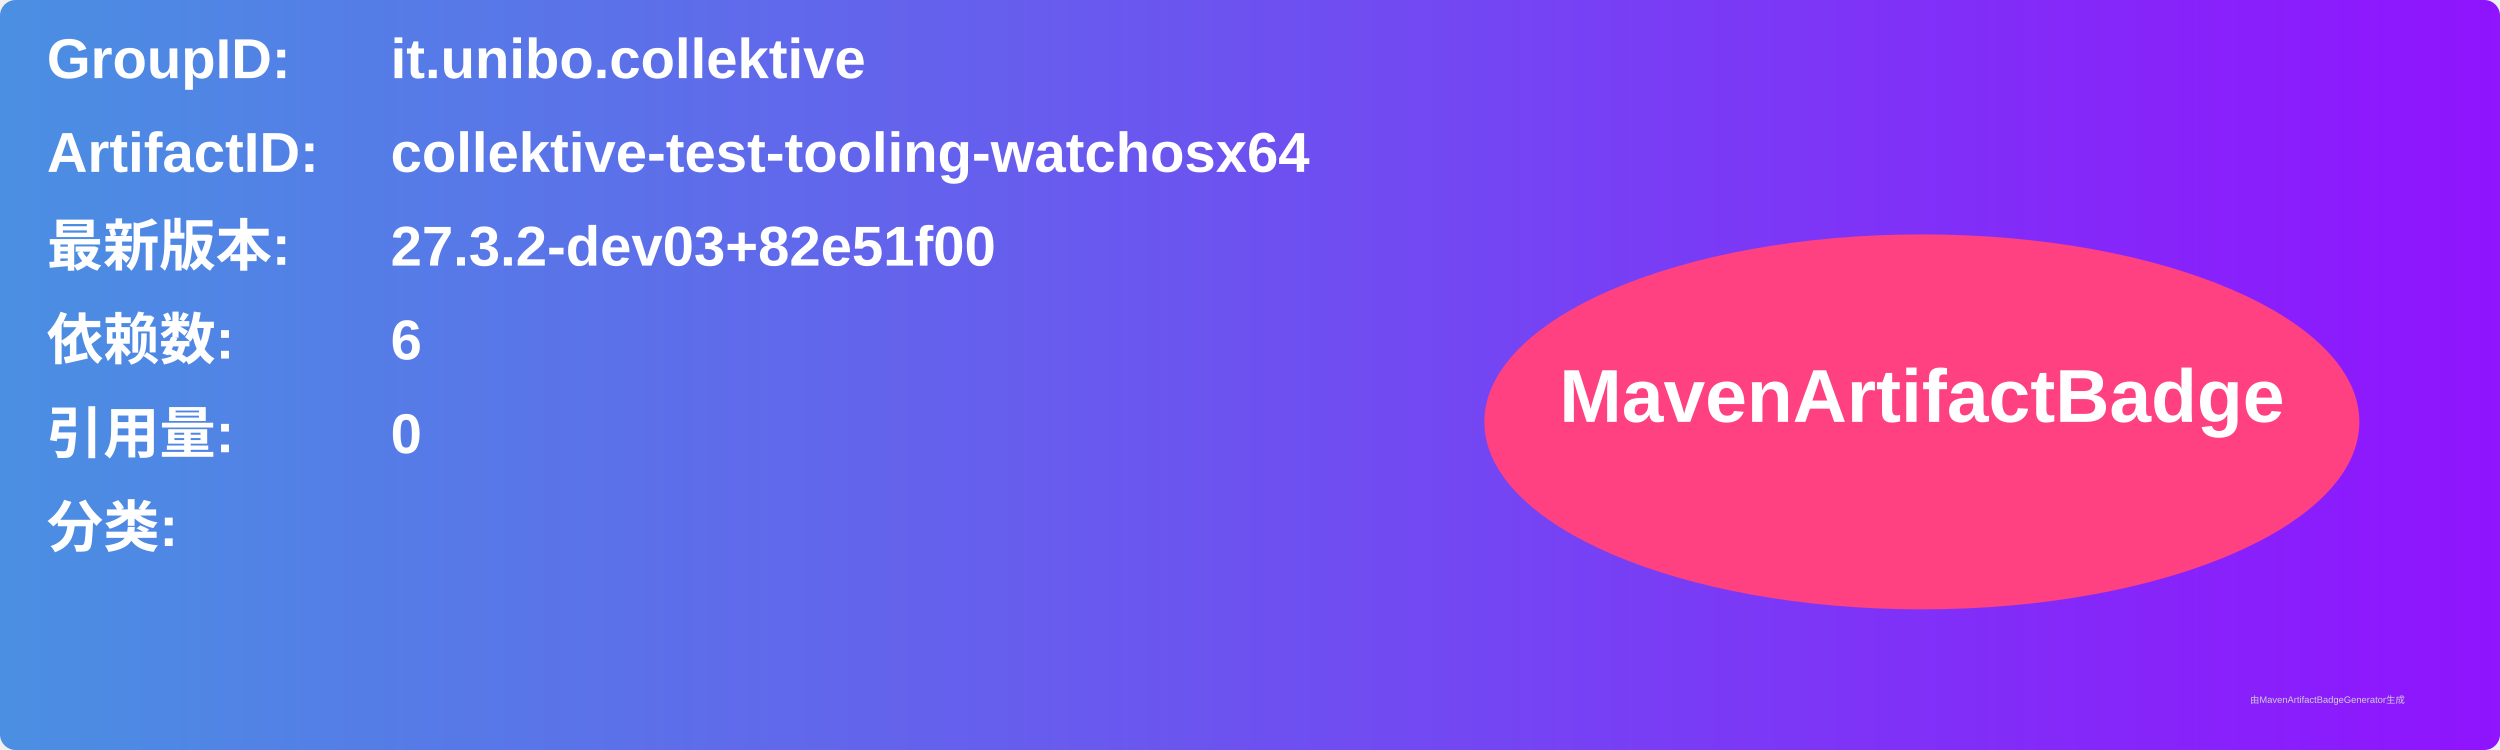
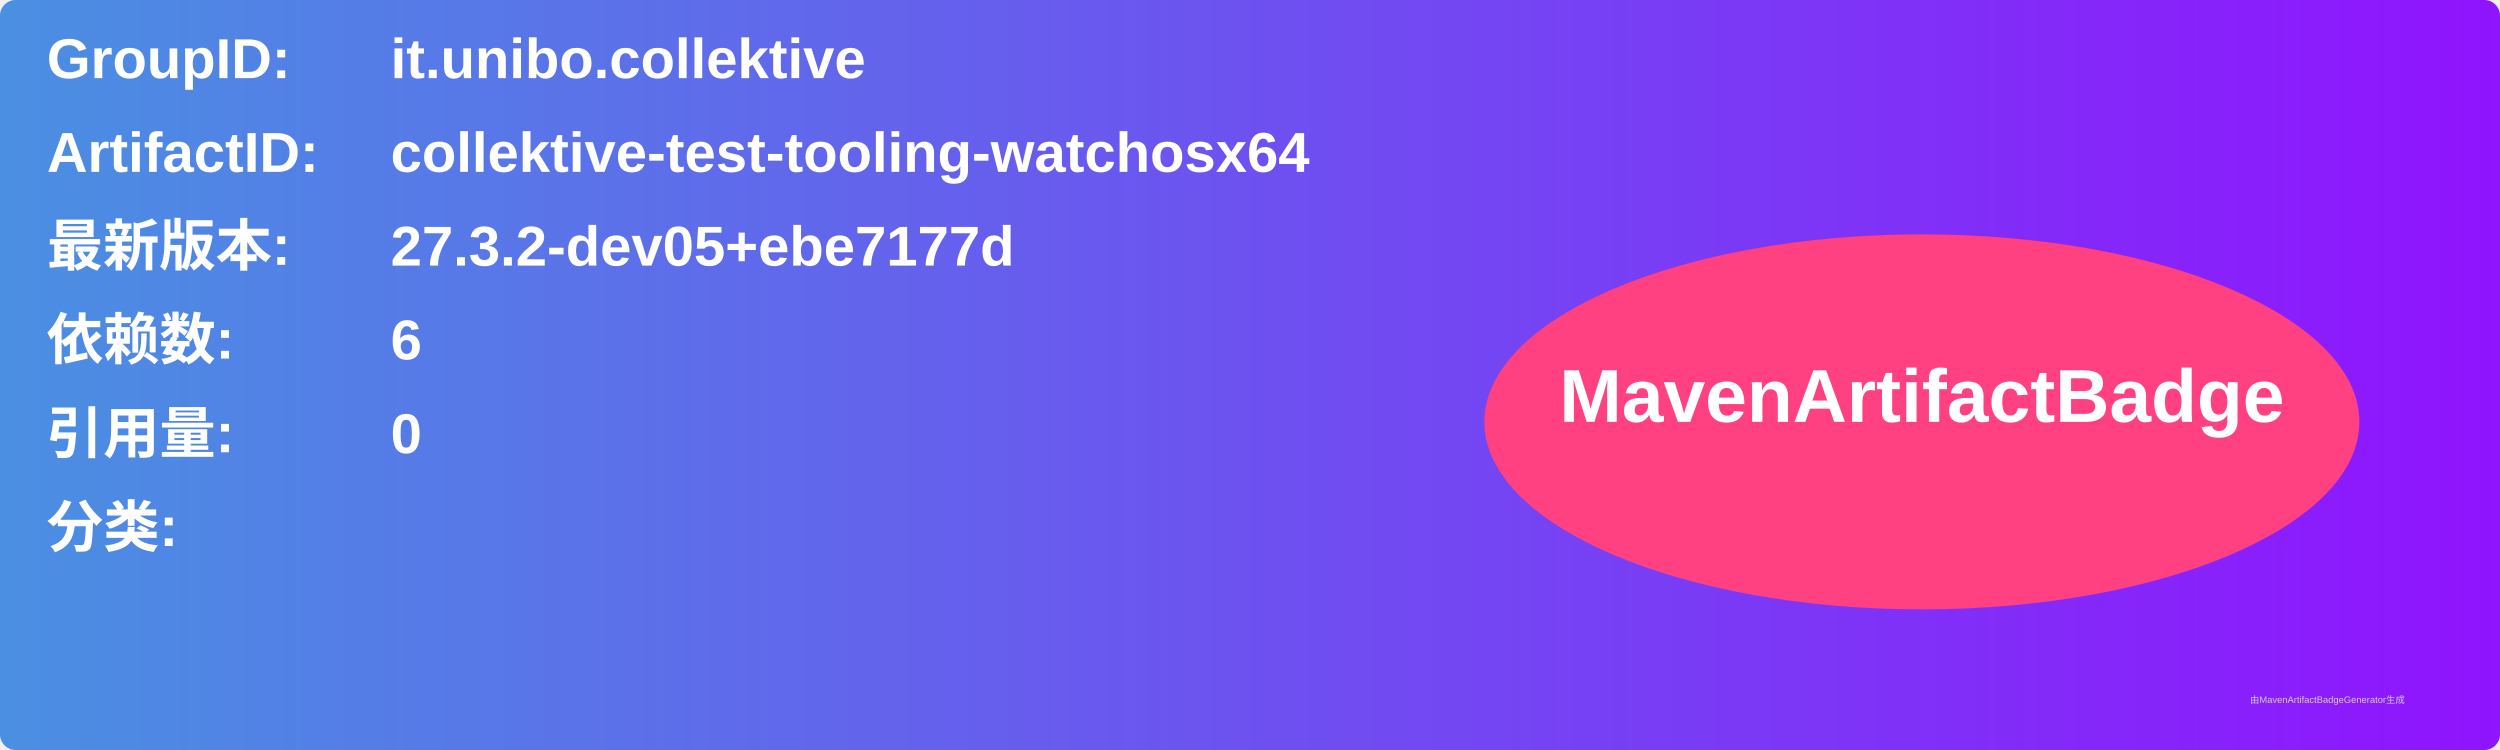
<svg xmlns="http://www.w3.org/2000/svg" width="800" height="240" viewBox="0 0 800 240">
  <linearGradient id="grad" x1="0%" y1="0%" x2="100%" y2="0%">
    <stop offset="0%" stop-color="#4a90e2" />
    <stop offset="100%" stop-color="#9013fe" />
  </linearGradient>
  <rect width="100%" height="100%" rx="5" ry="5" fill="url(#grad)" />
  <g transform="translate(15, 15)">
    <text x="0" y="10" font-family="Arial" font-size="18" fill="white" font-weight="bold" width="260">GroupID:</text>
    <text x="110" y="10" font-family="Arial" font-size="18" fill="white" font-weight="bold" width="460">it.unibo.collektive</text>
    <text x="0" y="40" font-family="Arial" font-size="18" fill="white" font-weight="bold" width="260">ArtifactID:</text>
    <text x="110" y="40" font-family="Arial" font-size="18" fill="white" font-weight="bold" width="460">collektive-test-tooling-watchosx64</text>
    <text x="0" y="70" font-family="Arial" font-size="18" fill="white" font-weight="bold">最新版本:</text>
    <text x="110" y="70" font-family="Arial" font-size="18" fill="white" font-weight="bold">
-       <tspan font-weight="bold">27.3.2-dev03+82e51f00</tspan>
+       <tspan font-weight="bold">27.3.2-dev05+ebe7177d</tspan>
    </text>
    <text x="0" y="100" font-family="Arial" font-size="18" fill="white" font-weight="bold">依赖数: </text>
    <text x="110" y="100" font-family="Arial" font-size="18" fill="white">
      <tspan font-weight="bold">6</tspan>
    </text>
    <text x="0" y="130" font-family="Arial" font-size="18" fill="white" font-weight="bold">引用量: </text>
    <text x="110" y="130" font-family="Arial" font-size="18" fill="white">
      <tspan font-weight="bold">0</tspan>
    </text>
    <text x="0" y="160" font-family="Arial" font-size="18" fill="white" font-weight="bold">分类:</text>
    <text x="10" y="190" font-family="Arial" font-size="10" fill="white">
      <tspan font-weight="bold" />
    </text>
    <ellipse cx="600" cy="120" rx="140" ry="60" fill="#ff4081" />
    <text x="600" y="120" text-anchor="middle" font-family="Arial" font-size="24" fill="white" font-weight="bold">MavenArtifactBadge</text>
  </g>
  <text x="720" y="225" font-family="Arial" font-size="3" fill="#d0d0d0">由MavenArtifactBadgeGenerator生成</text>
</svg>
